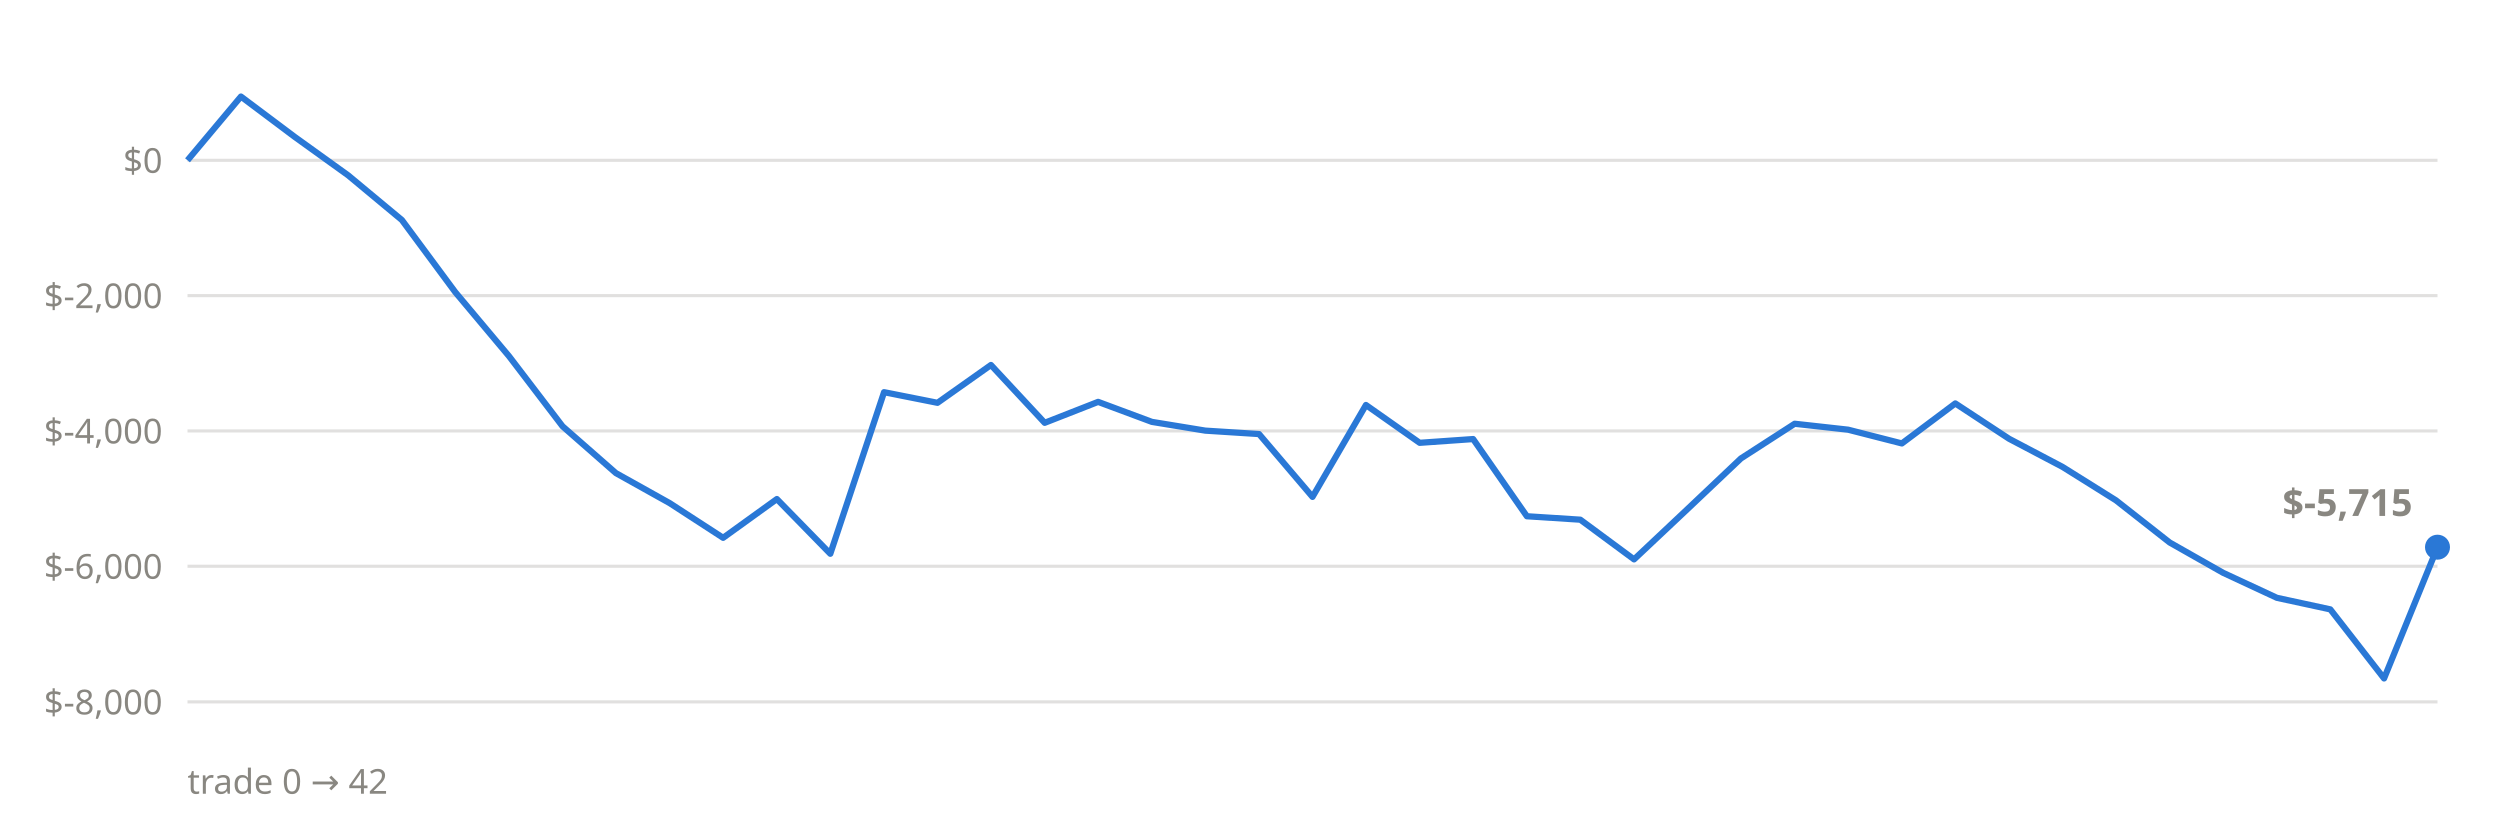
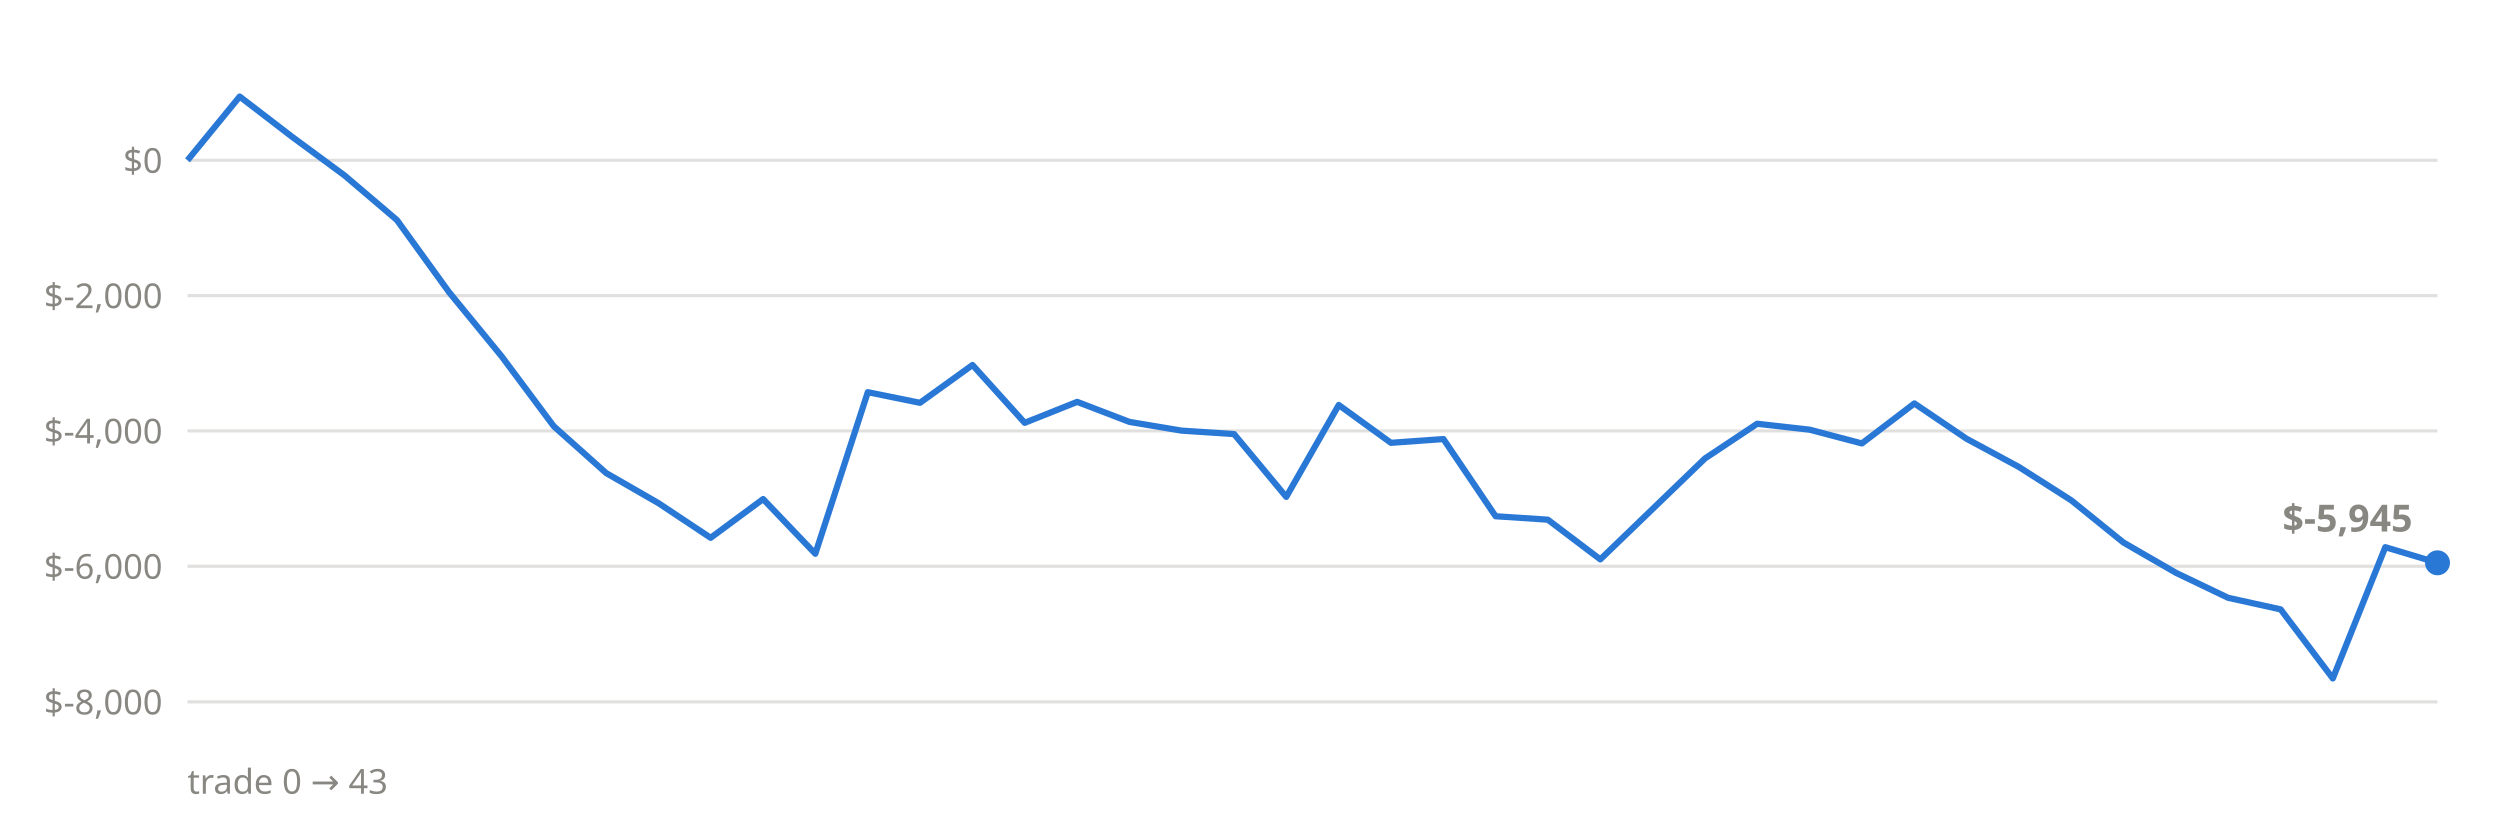
<svg xmlns="http://www.w3.org/2000/svg" viewBox="0 0 800 260" font-family="system-ui,sans-serif">
  <line x1="60" x2="780" y1="224.6" y2="224.6" stroke="#898781" stroke-opacity="0.25" stroke-width="1" />
  <text x="52" y="228.6" text-anchor="end" font-size="11" fill="#898781">$-8,000</text>
  <line x1="60" x2="780" y1="181.2" y2="181.2" stroke="#898781" stroke-opacity="0.25" stroke-width="1" />
  <text x="52" y="185.2" text-anchor="end" font-size="11" fill="#898781">$-6,000</text>
  <line x1="60" x2="780" y1="137.9" y2="137.9" stroke="#898781" stroke-opacity="0.25" stroke-width="1" />
  <text x="52" y="141.9" text-anchor="end" font-size="11" fill="#898781">$-4,000</text>
  <line x1="60" x2="780" y1="94.6" y2="94.6" stroke="#898781" stroke-opacity="0.25" stroke-width="1" />
  <text x="52" y="98.6" text-anchor="end" font-size="11" fill="#898781">$-2,000</text>
  <line x1="60" x2="780" y1="51.3" y2="51.3" stroke="#898781" stroke-opacity="0.25" stroke-width="1" />
  <text x="52" y="55.3" text-anchor="end" font-size="11" fill="#898781">$0</text>
-   <polyline points="60.0,51.3 77.1,30.9 94.3,43.8 111.4,56.1 128.6,70.4 145.7,93.5 162.9,114.0 180.0,136.4 197.1,151.4 214.3,161.0 231.4,172.1 248.6,159.7 265.7,177.2 282.9,125.5 300.0,128.9 317.1,116.8 334.3,135.3 351.4,128.6 368.6,135.0 385.7,137.8 402.9,138.9 420.0,159.0 437.1,129.6 454.3,141.7 471.4,140.5 488.6,165.2 505.7,166.3 522.9,179.0 540.0,162.9 557.1,146.7 574.3,135.6 591.4,137.5 608.6,141.9 625.7,129.1 642.9,140.4 660.0,149.4 677.1,160.1 694.3,173.6 711.4,183.3 728.6,191.3 745.7,195.0 762.9,217.1 780.0,175.1" fill="none" stroke="#2a78d6" stroke-width="2" stroke-linejoin="round" />
-   <circle cx="780.0" cy="175.1" r="4" fill="#2a78d6" />
-   <text x="772.0" y="165.1" text-anchor="end" font-size="12" font-weight="600" fill="#898781">$-5,715</text>
-   <text x="60" y="254" font-size="11" fill="#898781">trade 0 → 42</text>
+   <polyline points="60.0,51.3 76.7,30.9 93.5,43.8 110.2,56.1 127.0,70.4 143.7,93.5 160.5,114.0 177.2,136.4 194.0,151.4 210.7,161.0 227.4,172.1 244.2,159.7 260.9,177.2 277.7,125.5 294.4,128.9 311.2,116.8 327.9,135.3 344.7,128.6 361.4,135.0 378.1,137.8 394.9,138.9 411.6,159.0 428.4,129.6 445.1,141.7 461.9,140.5 478.6,165.2 495.3,166.3 512.1,179.0 528.8,162.9 545.6,146.7 562.3,135.6 579.1,137.5 595.8,141.9 612.6,129.1 629.3,140.4 646.0,149.4 662.8,160.1 679.5,173.6 696.3,183.3 713.0,191.3 729.8,195.0 746.5,217.1 763.3,175.1 780.0,180.1" fill="none" stroke="#2a78d6" stroke-width="2" stroke-linejoin="round" />
+   <circle cx="780.0" cy="180.1" r="4" fill="#2a78d6" />
+   <text x="772.0" y="170.1" text-anchor="end" font-size="12" font-weight="600" fill="#898781">$-5,945</text>
+   <text x="60" y="254" font-size="11" fill="#898781">trade 0 → 43</text>
</svg>
